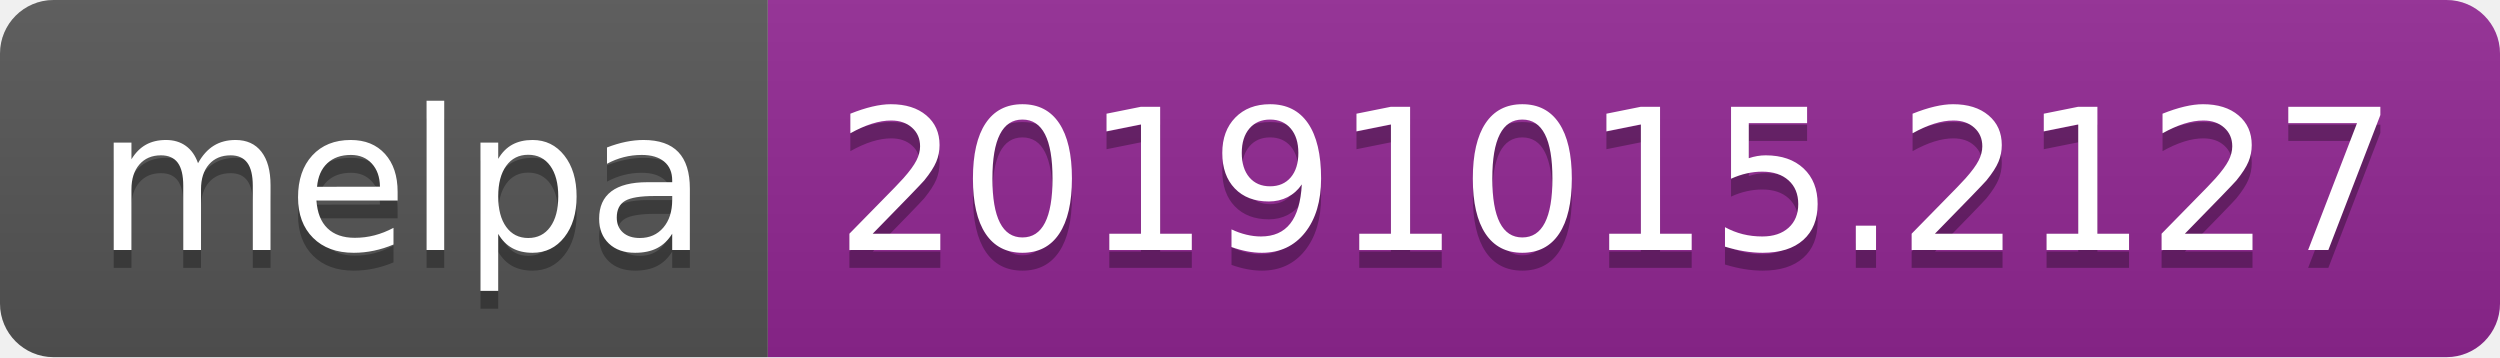
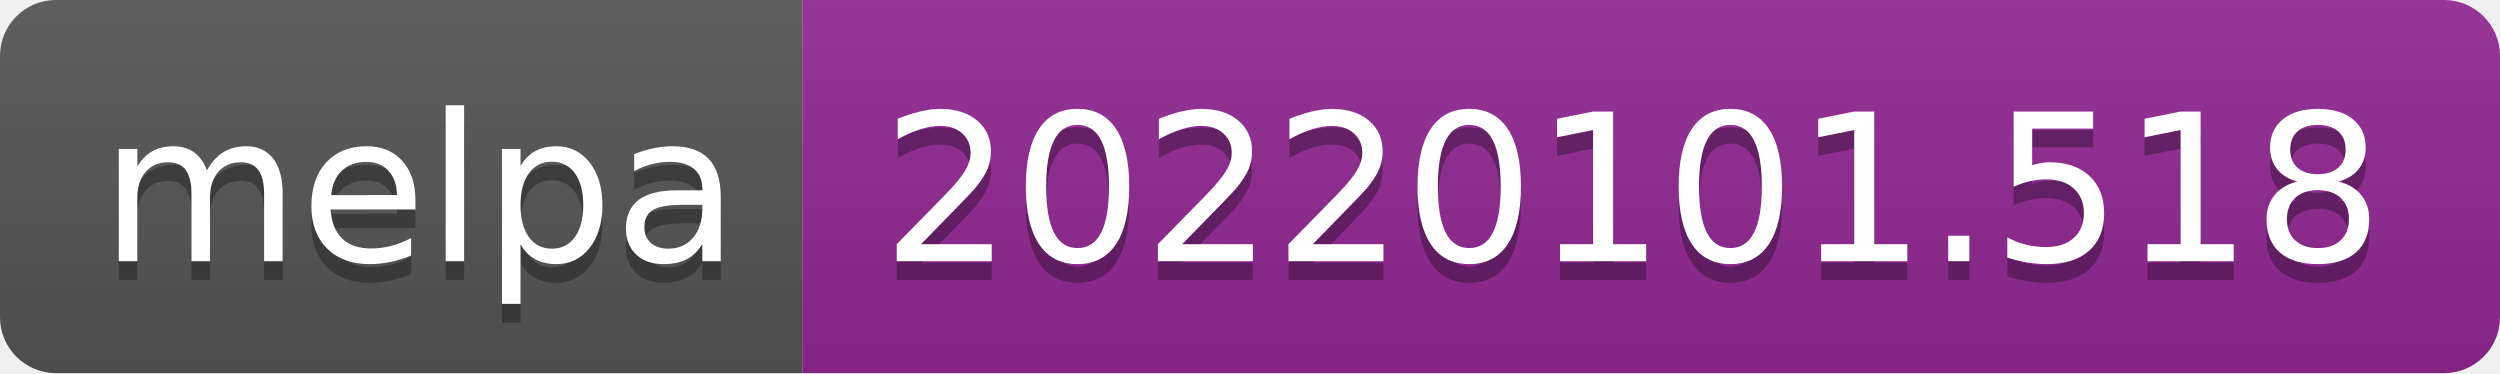
- <svg xmlns="http://www.w3.org/2000/svg" width="140" height="20" role="img" aria-label="melpa: 20191015.2127">
+ <svg xmlns="http://www.w3.org/2000/svg" width="134" height="20" role="img" aria-label="melpa: 20220101.518">
  <linearGradient id="s" x2="0" y2="100%">
    <stop offset="0" stop-color="#bbb" stop-opacity=".1" />
    <stop offset="1" stop-opacity=".1" />
  </linearGradient>
  <clipPath id="r">
-     <rect width="140" height="20" rx="3" fill="#fff" />
+     <rect width="134" height="20" rx="3" fill="#fff" />
  </clipPath>
  <g clip-path="url(#r)">
    <rect width="43" height="20" fill="#555" />
-     <rect x="43" width="97" height="20" fill="#922793" />
-     <rect width="140" height="20" fill="url(#s)" />
+     <rect x="43" width="91" height="20" fill="#922793" />
+     <rect width="134" height="20" fill="url(#s)" />
  </g>
  <g fill="#fff" text-anchor="middle" font-family="Verdana,Geneva,DejaVu Sans,sans-serif" text-rendering="geometricPrecision" font-size="110">
    <text aria-hidden="true" x="225" y="150" fill="#010101" fill-opacity=".3" transform="scale(.1)" textLength="330">melpa</text>
    <text x="225" y="140" transform="scale(.1)" fill="#fff" textLength="330">melpa</text>
-     <text aria-hidden="true" x="905" y="150" fill="#010101" fill-opacity=".3" transform="scale(.1)" textLength="870">20191015.2127</text>
-     <text x="905" y="140" transform="scale(.1)" fill="#fff" textLength="870">20191015.2127</text>
+     <text aria-hidden="true" x="875" y="150" fill="#010101" fill-opacity=".3" transform="scale(.1)" textLength="810">20220101.518</text>
+     <text x="875" y="140" transform="scale(.1)" fill="#fff" textLength="810">20220101.518</text>
  </g>
</svg>
